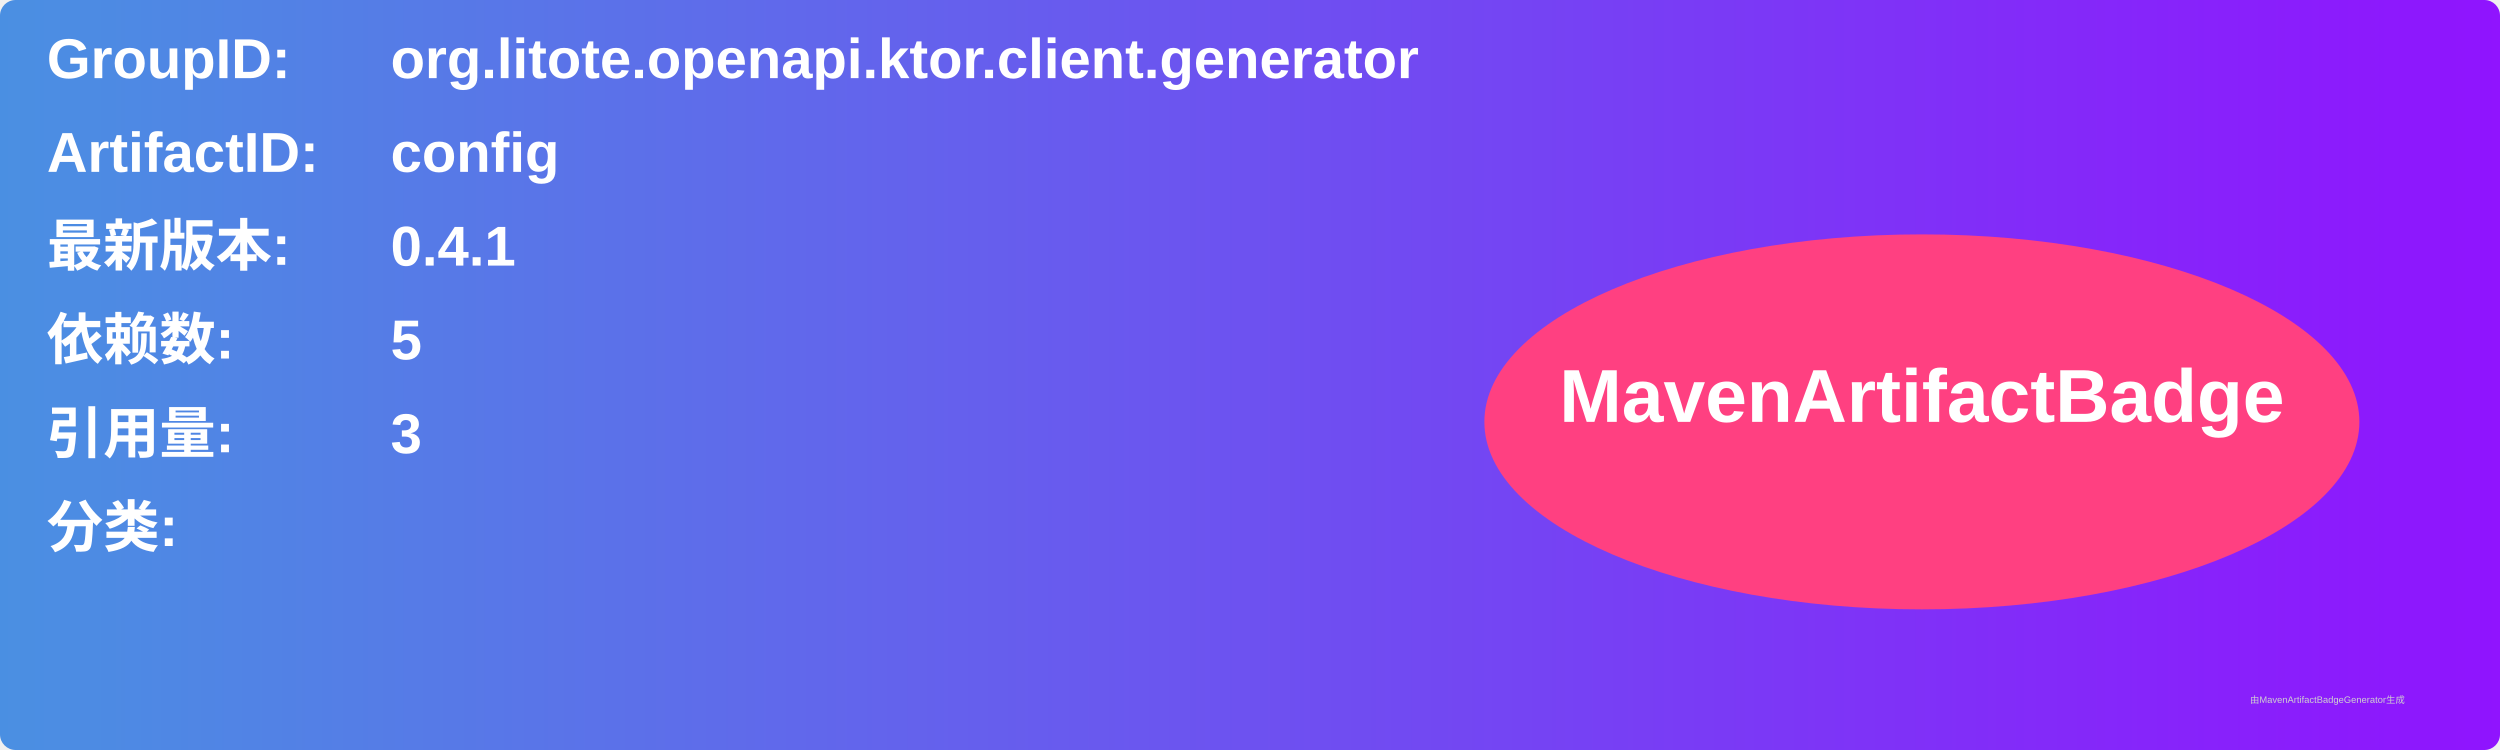
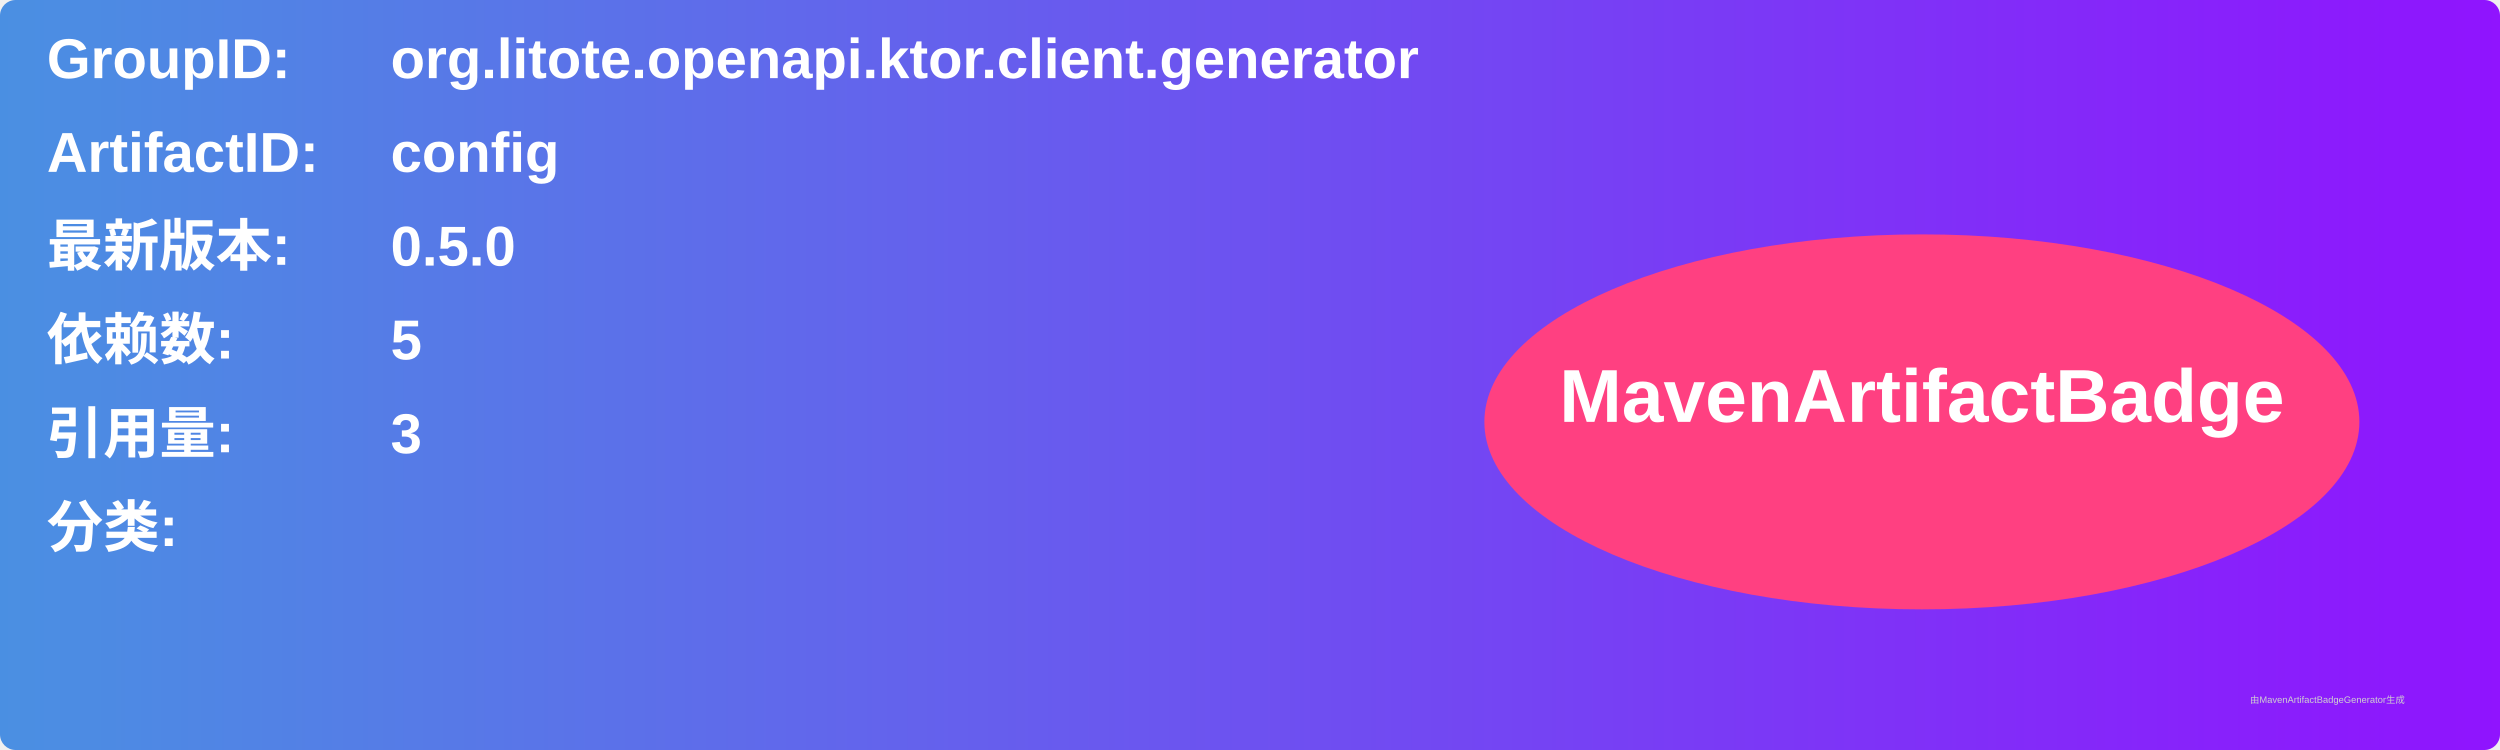
<svg xmlns="http://www.w3.org/2000/svg" width="800" height="240" viewBox="0 0 800 240">
  <linearGradient id="grad" x1="0%" y1="0%" x2="100%" y2="0%">
    <stop offset="0%" stop-color="#4a90e2" />
    <stop offset="100%" stop-color="#9013fe" />
  </linearGradient>
  <rect width="100%" height="100%" rx="5" ry="5" fill="url(#grad)" />
  <g transform="translate(15, 15)">
    <text x="0" y="10" font-family="Arial" font-size="18" fill="white" font-weight="bold" width="260">GroupID:</text>
    <text x="110" y="10" font-family="Arial" font-size="18" fill="white" font-weight="bold" width="460">org.litote.openapi.ktor.client.generator</text>
    <text x="0" y="40" font-family="Arial" font-size="18" fill="white" font-weight="bold" width="260">ArtifactID:</text>
    <text x="110" y="40" font-family="Arial" font-size="18" fill="white" font-weight="bold" width="460">config</text>
    <text x="0" y="70" font-family="Arial" font-size="18" fill="white" font-weight="bold">最新版本:</text>
    <text x="110" y="70" font-family="Arial" font-size="18" fill="white" font-weight="bold">
-       <tspan font-weight="bold">0.4.1</tspan>
+       <tspan font-weight="bold">0.5.0</tspan>
    </text>
    <text x="0" y="100" font-family="Arial" font-size="18" fill="white" font-weight="bold">依赖数: </text>
    <text x="110" y="100" font-family="Arial" font-size="18" fill="white">
      <tspan font-weight="bold">5</tspan>
    </text>
    <text x="0" y="130" font-family="Arial" font-size="18" fill="white" font-weight="bold">引用量: </text>
    <text x="110" y="130" font-family="Arial" font-size="18" fill="white">
      <tspan font-weight="bold">3</tspan>
    </text>
    <text x="0" y="160" font-family="Arial" font-size="18" fill="white" font-weight="bold">分类:</text>
    <text x="10" y="190" font-family="Arial" font-size="10" fill="white">
      <tspan font-weight="bold" />
    </text>
    <ellipse cx="600" cy="120" rx="140" ry="60" fill="#ff4081" />
    <text x="600" y="120" text-anchor="middle" font-family="Arial" font-size="24" fill="white" font-weight="bold">MavenArtifactBadge</text>
  </g>
  <text x="720" y="225" font-family="Arial" font-size="3" fill="#d0d0d0">由MavenArtifactBadgeGenerator生成</text>
</svg>
